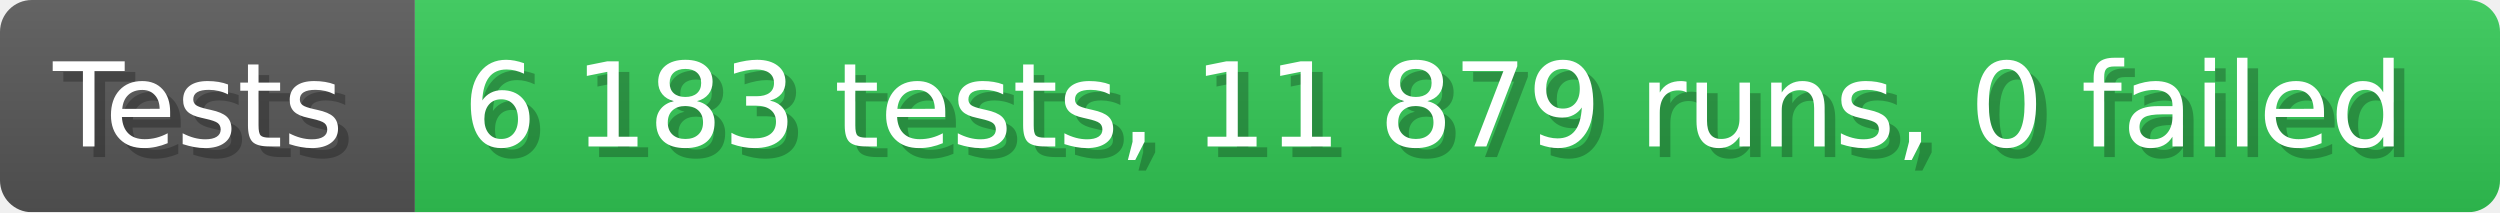
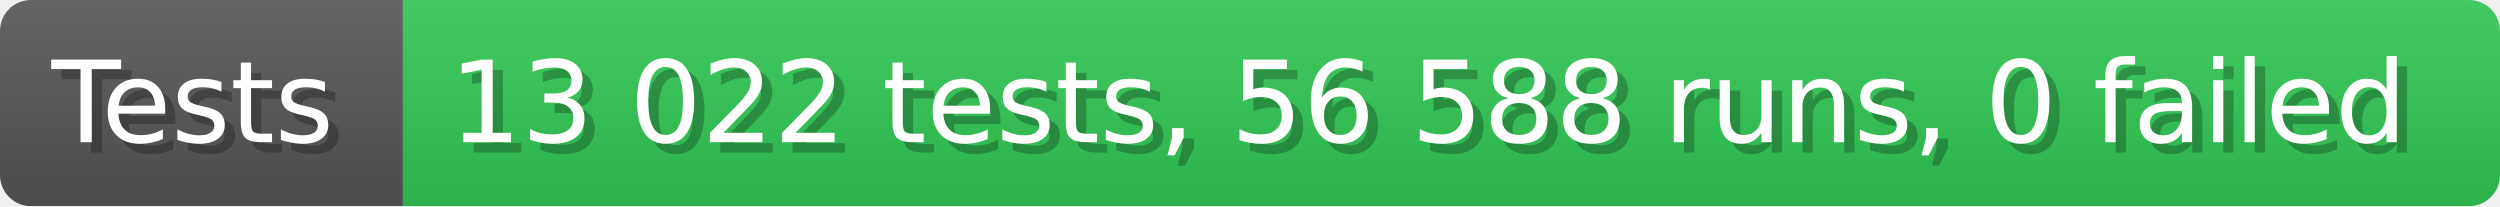
- <svg xmlns="http://www.w3.org/2000/svg" width="235.6" height="20" viewBox="0 0 2356 200" role="img" aria-label="Tests: 6 183 tests, 11 879 runs, 0 failed">
+ <svg xmlns="http://www.w3.org/2000/svg" width="242.6" height="20" viewBox="0 0 2426 200" role="img" aria-label="Tests: 13 022 tests, 56 588 runs, 0 failed">
  <linearGradient id="a" x2="0" y2="100%">
    <stop offset="0" stop-opacity=".1" stop-color="#EEE" />
    <stop offset="1" stop-opacity=".1" />
  </linearGradient>
  <mask id="m">
-     <rect width="2356" height="200" rx="30" fill="#FFF" />
+     <rect width="2426" height="200" rx="30" fill="#FFF" />
  </mask>
  <g mask="url(#m)">
    <rect width="391" height="200" fill="#555" />
-     <rect width="1965" height="200" fill="#31c653" x="391" />
-     <rect width="2356" height="200" fill="url(#a)" />
+     <rect width="2035" height="200" fill="#31c653" x="391" />
+     <rect width="2426" height="200" fill="url(#a)" />
  </g>
  <g aria-hidden="true" fill="#fff" text-anchor="start" font-family="Verdana,DejaVu Sans,sans-serif" font-size="110">
    <text x="60" y="148" textLength="291" fill="#000" opacity="0.25">Tests</text>
    <text x="50" y="138" textLength="291">Tests</text>
-     <text x="446" y="148" textLength="1865" fill="#000" opacity="0.25">6 183 tests, 11 879 runs, 0 failed</text>
-     <text x="436" y="138" textLength="1865">6 183 tests, 11 879 runs, 0 failed</text>
+     <text x="446" y="148" textLength="1935" fill="#000" opacity="0.25">13 022 tests, 56 588 runs, 0 failed</text>
+     <text x="436" y="138" textLength="1935">13 022 tests, 56 588 runs, 0 failed</text>
  </g>
</svg>
